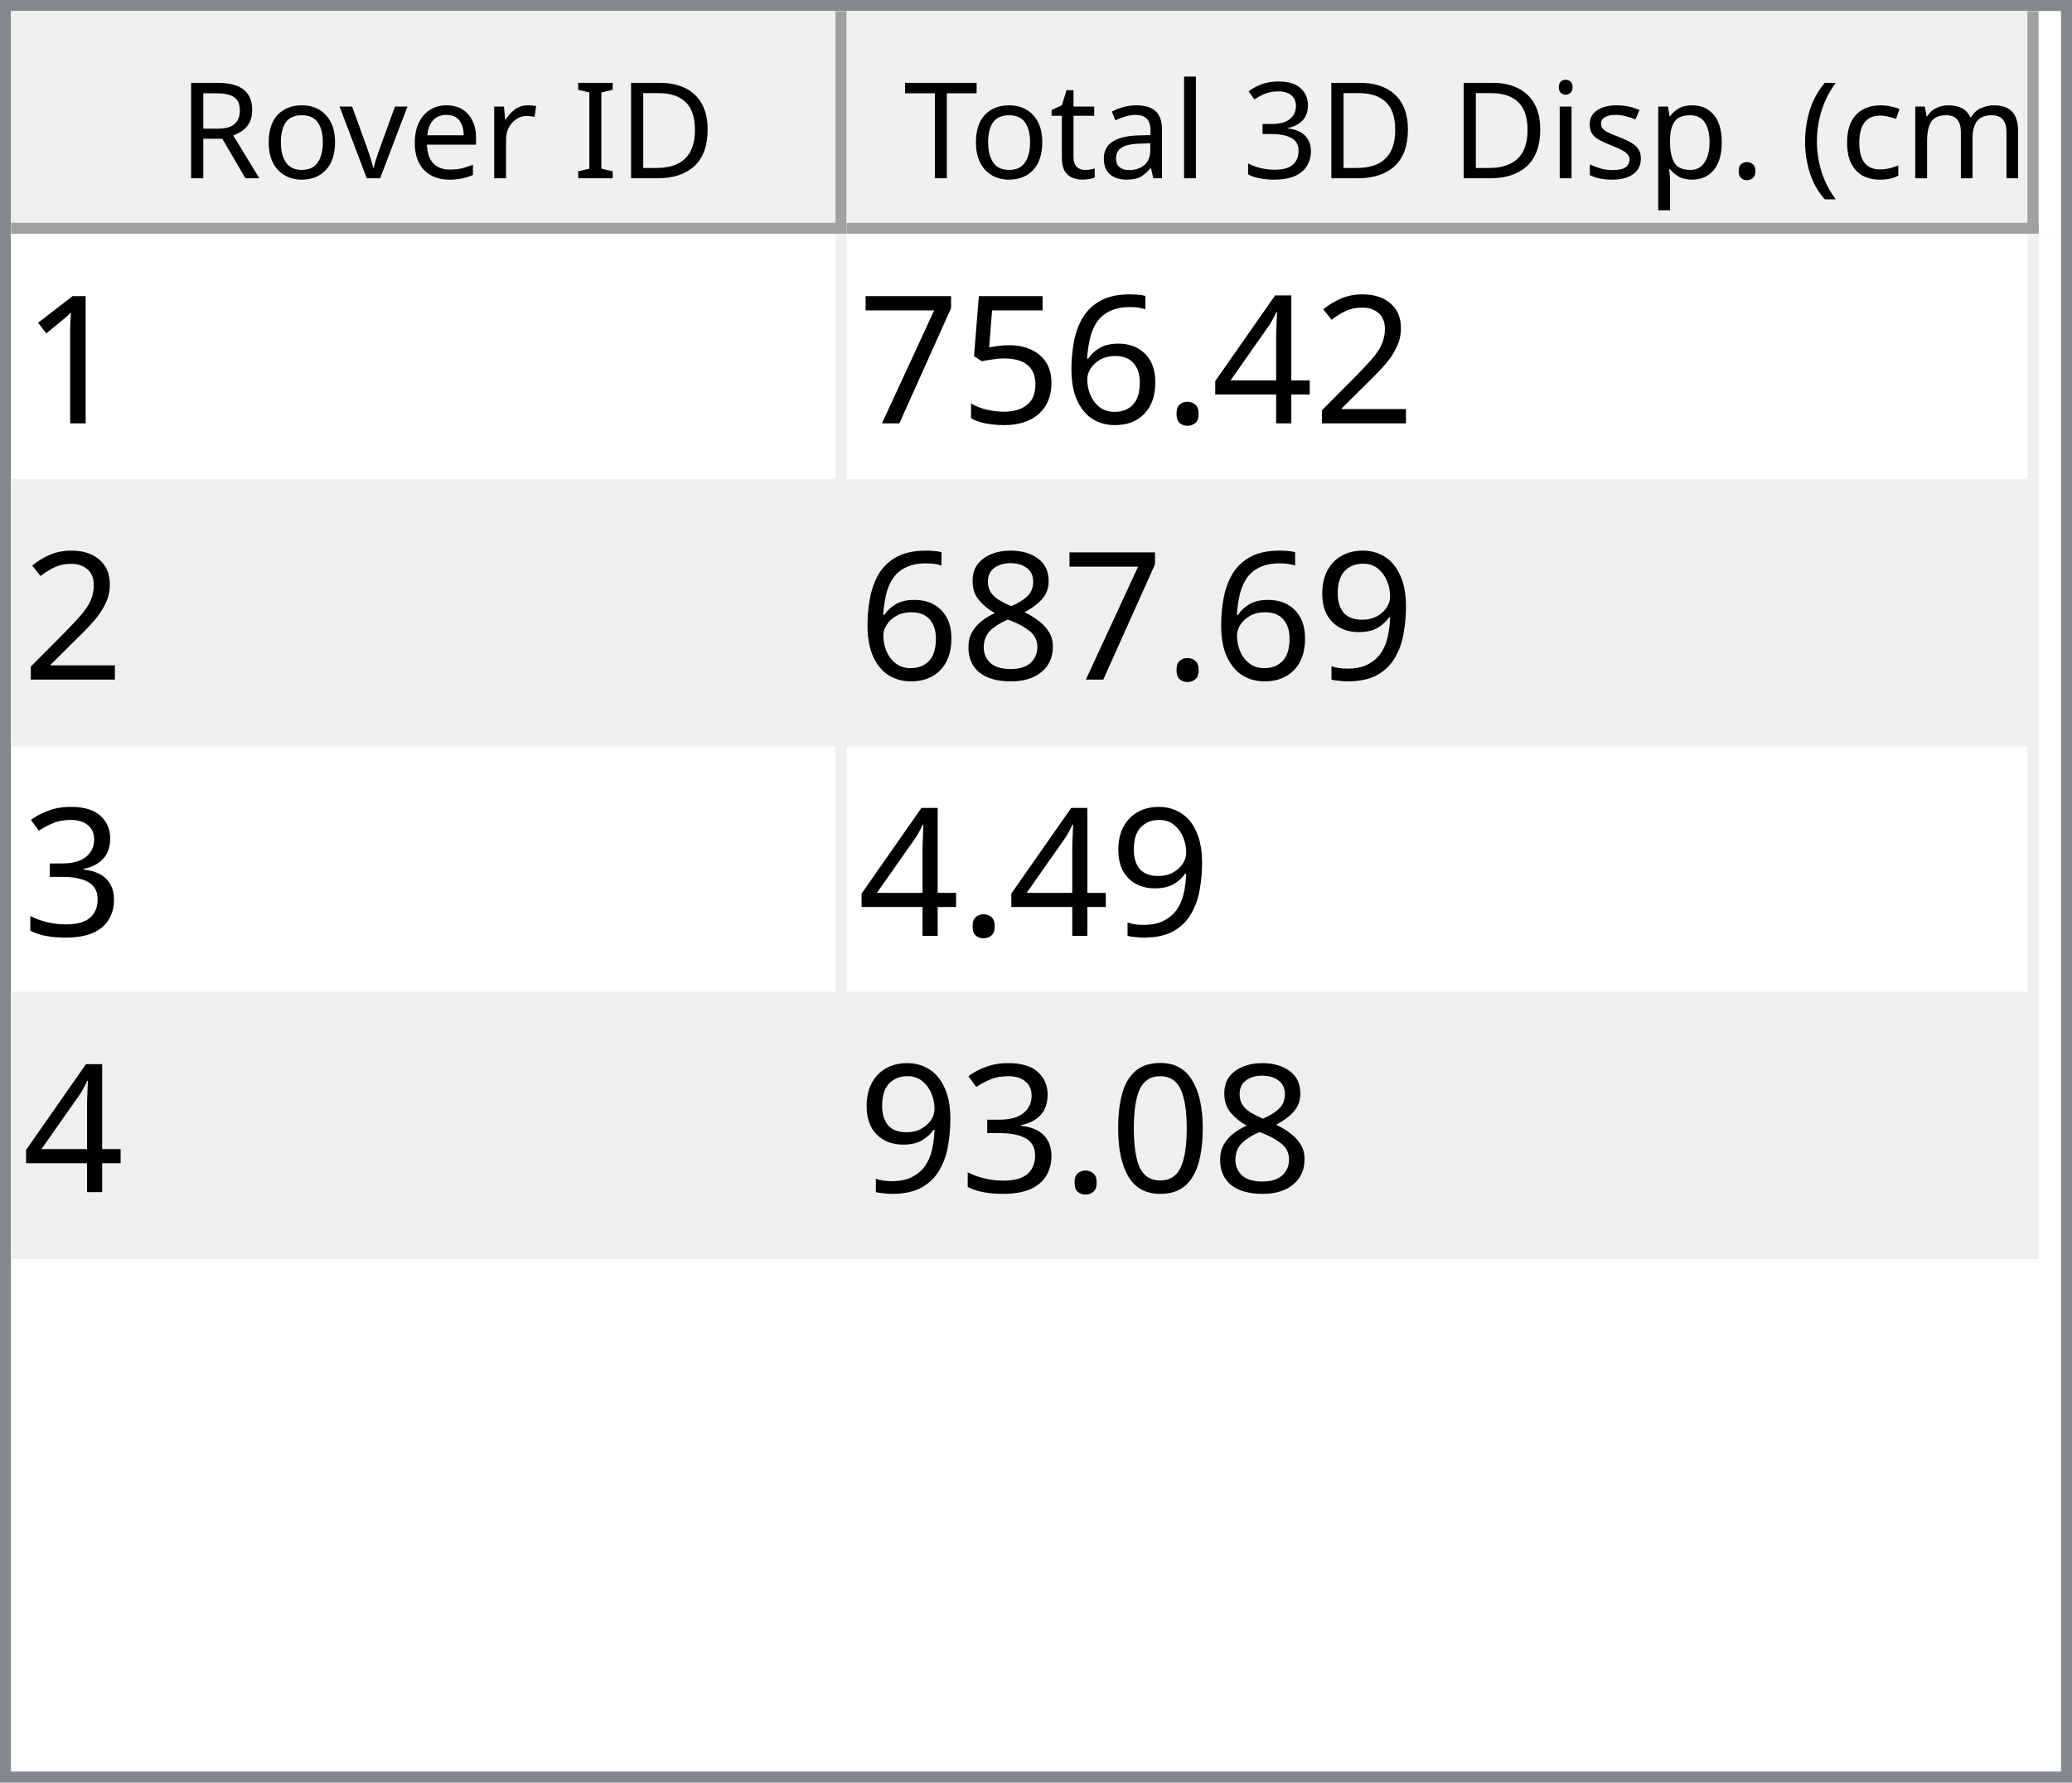
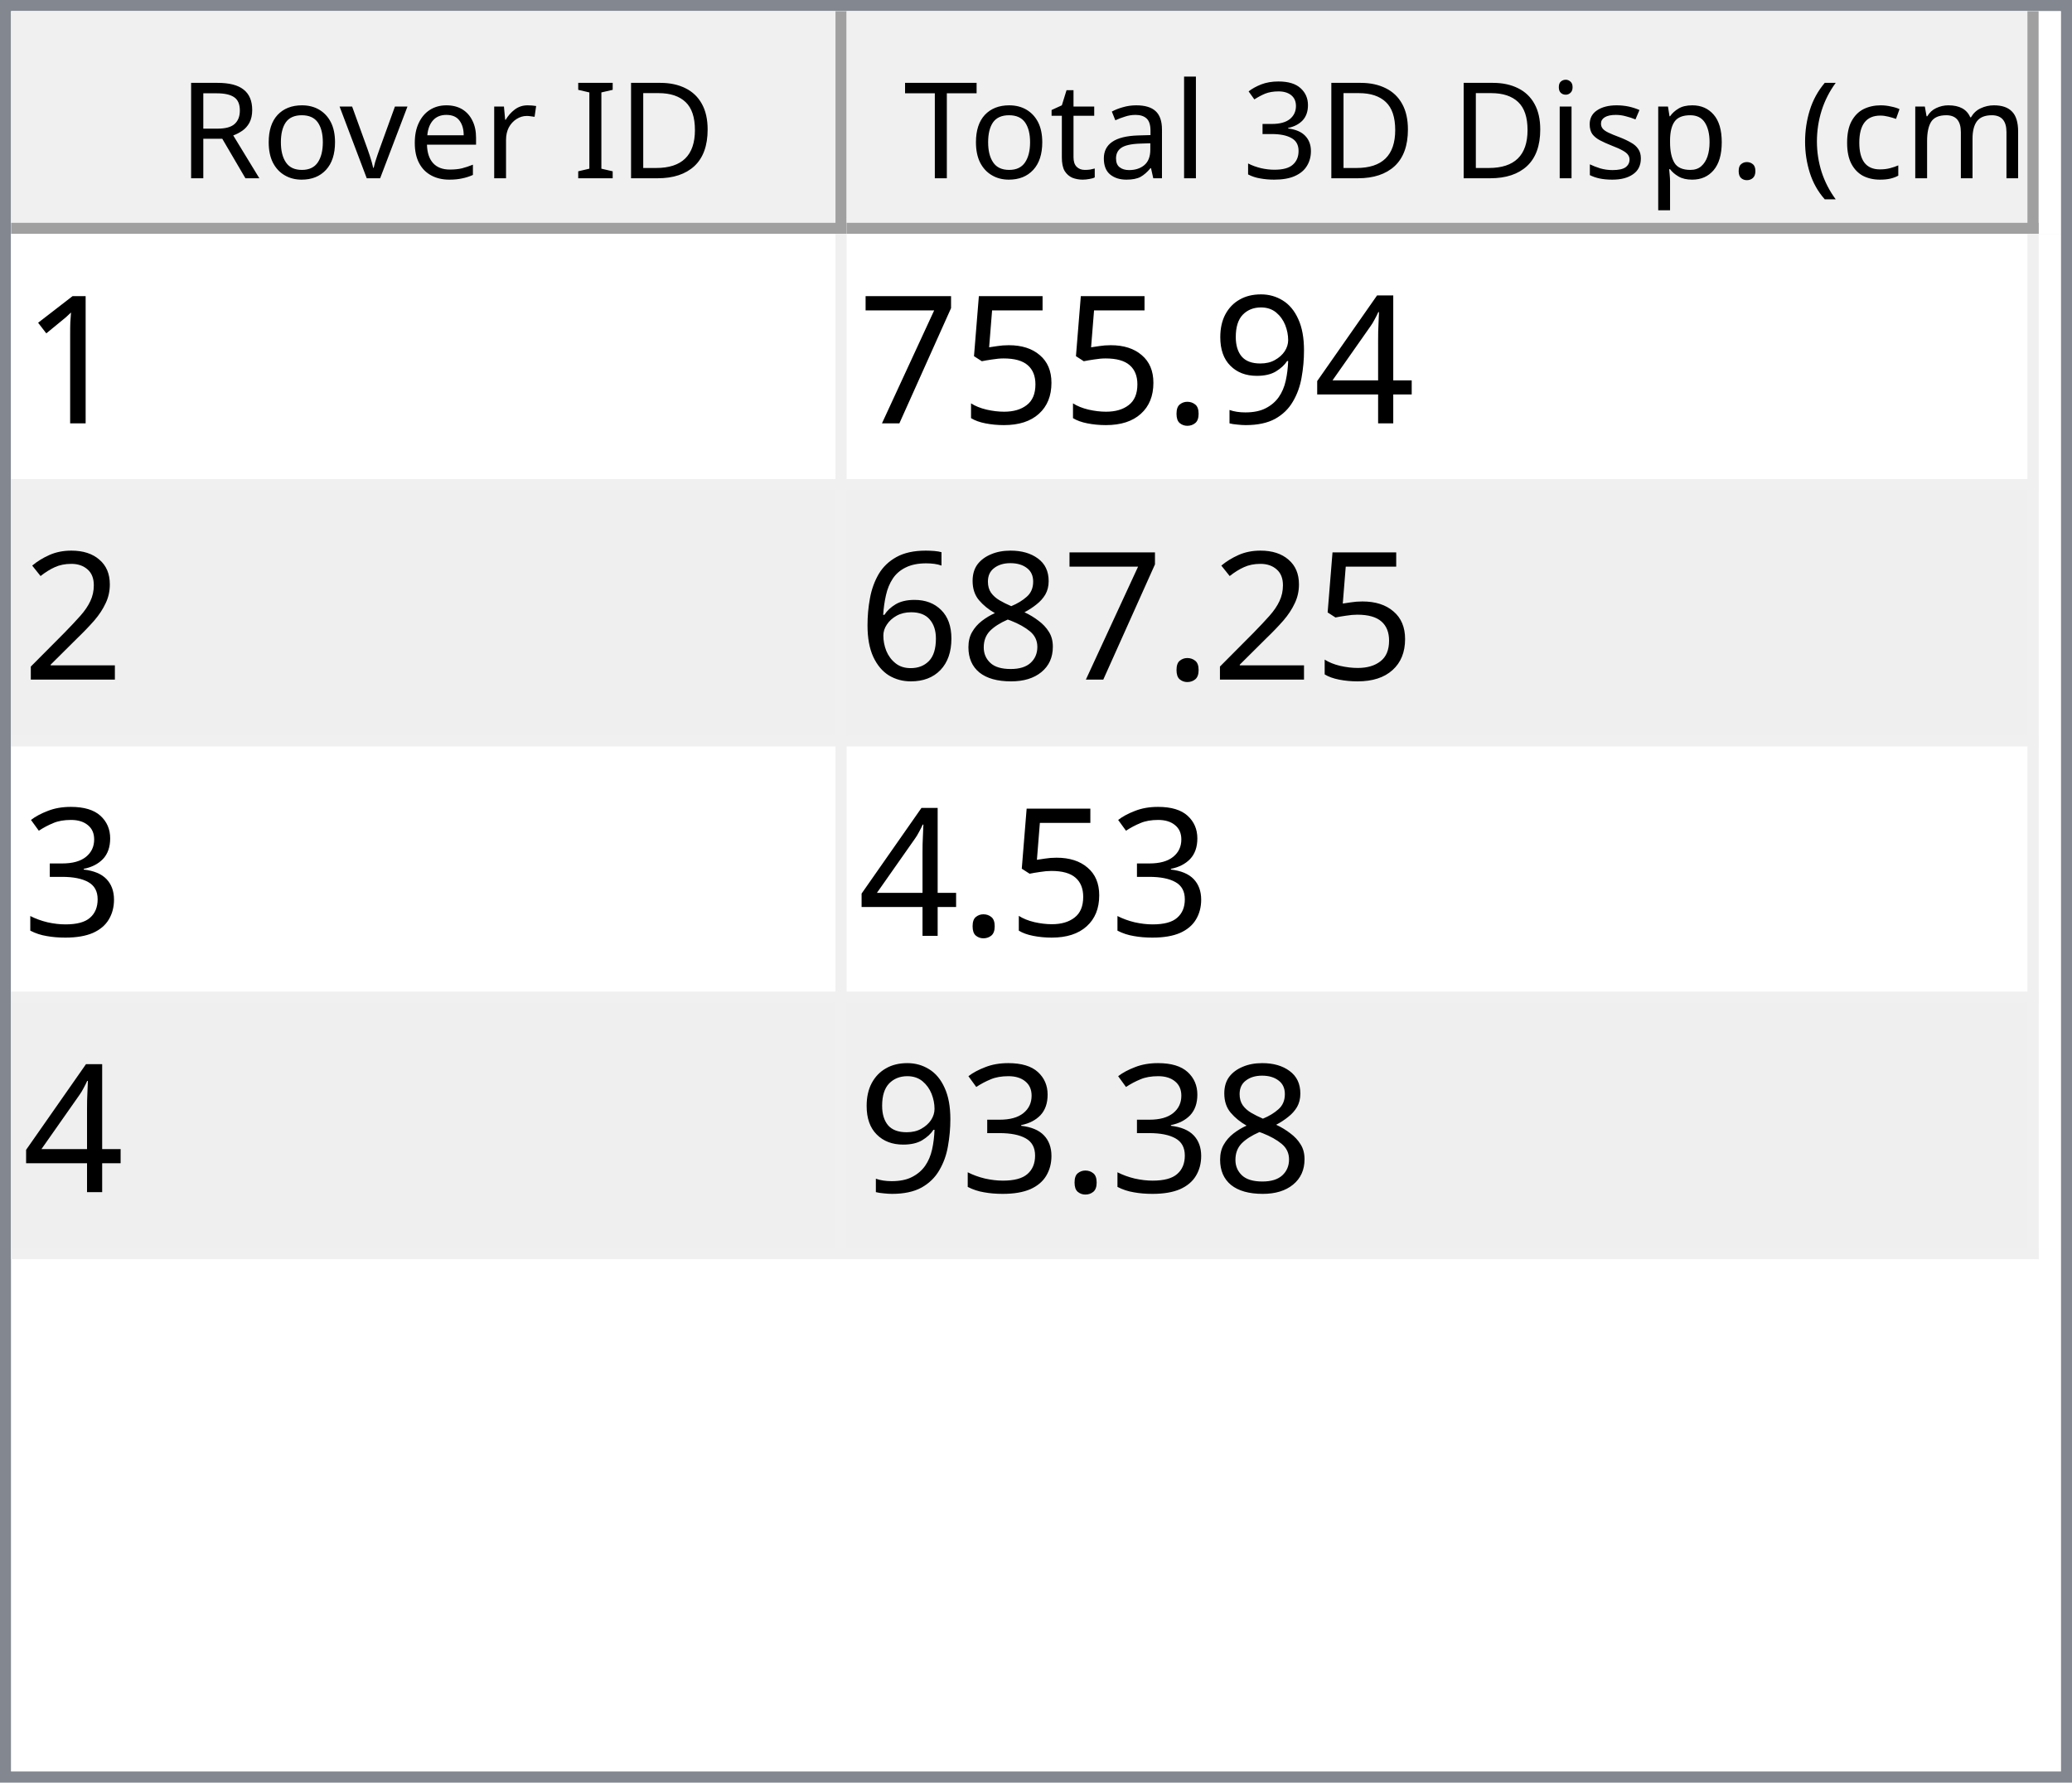
<svg xmlns="http://www.w3.org/2000/svg" style="fill-opacity:1; color-rendering:auto; color-interpolation:auto; text-rendering:auto; stroke:black; stroke-linecap:square; stroke-miterlimit:10; shape-rendering:auto; stroke-opacity:1; fill:black; stroke-dasharray:none; font-weight:normal; stroke-width:1; font-family:'Dialog'; font-style:normal; stroke-linejoin:miter; font-size:12px; stroke-dashoffset:0; image-rendering:auto;" width="186" height="160">
  <defs id="genericDefs" />
  <g>
    <defs id="defs1">
      <clipPath clipPathUnits="userSpaceOnUse" id="clipPath1">
        <path d="M0 0 L186 0 L186 160 L0 160 L0 0 Z" />
      </clipPath>
      <clipPath clipPathUnits="userSpaceOnUse" id="clipPath2">
        <path d="M0 0 L0 160 L186 160 L186 0 Z" />
      </clipPath>
      <clipPath clipPathUnits="userSpaceOnUse" id="clipPath3">
        <path d="M0 0 L0 20 L184 20 L184 0 Z" />
      </clipPath>
      <clipPath clipPathUnits="userSpaceOnUse" id="clipPath4">
        <path d="M0 0 L0 20 L75 20 L75 0 Z" />
      </clipPath>
      <clipPath clipPathUnits="userSpaceOnUse" id="clipPath5">
        <path d="M1 1 L1 19 L74 19 L74 1 Z" />
      </clipPath>
      <clipPath clipPathUnits="userSpaceOnUse" id="clipPath6">
        <path d="M0 0 L0 18 L73 18 L73 0 Z" />
      </clipPath>
      <clipPath clipPathUnits="userSpaceOnUse" id="clipPath7">
        <path d="M-0.5 -0.5 L-0.5 19.5 L74.5 19.5 L74.5 -0.5 Z" />
      </clipPath>
      <clipPath clipPathUnits="userSpaceOnUse" id="clipPath8">
        <path d="M0 0 L0 20 L107 20 L107 0 Z" />
      </clipPath>
      <clipPath clipPathUnits="userSpaceOnUse" id="clipPath9">
        <path d="M1 1 L1 19 L106 19 L106 1 Z" />
      </clipPath>
      <clipPath clipPathUnits="userSpaceOnUse" id="clipPath10">
        <path d="M0 0 L0 18 L105 18 L105 0 Z" />
      </clipPath>
      <clipPath clipPathUnits="userSpaceOnUse" id="clipPath11">
        <path d="M-0.5 -0.5 L-0.5 19.5 L106.5 19.5 L106.5 -0.5 Z" />
      </clipPath>
      <clipPath clipPathUnits="userSpaceOnUse" id="clipPath12">
        <path d="M0 0 L0 138 L184 138 L184 0 Z" />
      </clipPath>
      <clipPath clipPathUnits="userSpaceOnUse" id="clipPath13">
        <path d="M0 0 L0 92 L182 92 L182 0 Z" />
      </clipPath>
      <clipPath clipPathUnits="userSpaceOnUse" id="clipPath14">
        <path d="M-0.5 -0.5 L-0.5 91.5 L181.5 91.5 L181.5 -0.5 Z" />
      </clipPath>
      <clipPath clipPathUnits="userSpaceOnUse" id="clipPath15">
        <path d="M0 0 L0 22 L74 22 L74 0 Z" />
      </clipPath>
      <clipPath clipPathUnits="userSpaceOnUse" id="clipPath16">
        <path d="M0 0 L0 22 L106 22 L106 0 Z" />
      </clipPath>
      <font horiz-adv-x="64.551" id="font1">
        <font-face ascent="107.91" descent="25.098" units-per-em="100" style="font-style:normal; font-family:Segoe UI; font-weight:normal;" />
        <missing-glyph horiz-adv-x="64.551" d="M8.109 0 L8.109 68.266 L56.453 68.266 L56.453 0 L8.109 0 ZM15.328 7.234 L49.219 7.234 L49.219 61.031 L15.328 61.031 L15.328 7.234 Z" />
        <glyph unicode="D" horiz-adv-x="70.117" d="M9.188 0 L9.188 70.016 L28.516 70.016 Q65.531 70.016 65.531 35.891 Q65.531 19.672 55.25 9.836 Q44.969 0 27.734 0 L9.188 0 ZM17.391 62.594 L17.391 7.422 L27.828 7.422 Q41.609 7.422 49.273 14.797 Q56.938 22.172 56.938 35.688 Q56.938 62.594 28.328 62.594 L17.391 62.594 Z" />
        <glyph unicode="I" horiz-adv-x="26.611" d="M17.391 0 L9.188 0 L9.188 70.016 L17.391 70.016 L17.391 0 Z" />
        <glyph unicode=" " horiz-adv-x="27.393" d="" />
        <glyph unicode="r" horiz-adv-x="34.766" d="M34.188 41.891 Q32.078 43.5 28.125 43.5 Q23 43.5 19.555 38.672 Q16.109 33.844 16.109 25.484 L16.109 0 L8.109 0 L8.109 50 L16.109 50 L16.109 39.703 L16.312 39.703 Q18.016 44.969 21.531 47.922 Q25.047 50.875 29.391 50.875 Q32.516 50.875 34.188 50.203 L34.188 41.891 Z" />
        <glyph unicode="e" horiz-adv-x="52.295" d="M48.297 23 L12.984 23 Q13.188 14.656 17.484 10.109 Q21.781 5.562 29.297 5.562 Q37.75 5.562 44.828 11.141 L44.828 3.609 Q38.234 -1.172 27.391 -1.172 Q16.797 -1.172 10.742 5.641 Q4.688 12.453 4.688 24.812 Q4.688 36.469 11.305 43.82 Q17.922 51.172 27.734 51.172 Q37.547 51.172 42.922 44.828 Q48.297 38.484 48.297 27.203 L48.297 23 ZM40.094 29.781 Q40.047 36.719 36.75 40.578 Q33.453 44.438 27.594 44.438 Q21.922 44.438 17.969 40.383 Q14.016 36.328 13.094 29.781 L40.094 29.781 Z" />
        <glyph unicode="v" horiz-adv-x="47.9" d="M47.406 50 L27.484 0 L19.625 0 L0.688 50 L9.469 50 L22.172 13.672 Q23.578 9.672 23.922 6.688 L24.125 6.688 Q24.609 10.453 25.688 13.484 L38.969 50 L47.406 50 Z" />
        <glyph unicode="o" horiz-adv-x="58.594" d="M29 -1.172 Q17.922 -1.172 11.305 5.836 Q4.688 12.844 4.688 24.422 Q4.688 37.016 11.57 44.094 Q18.453 51.172 30.172 51.172 Q41.359 51.172 47.633 44.289 Q53.906 37.406 53.906 25.203 Q53.906 13.234 47.141 6.031 Q40.375 -1.172 29 -1.172 ZM29.594 44.438 Q21.875 44.438 17.383 39.188 Q12.891 33.938 12.891 24.703 Q12.891 15.828 17.43 10.695 Q21.969 5.562 29.594 5.562 Q37.359 5.562 41.531 10.594 Q45.703 15.625 45.703 24.906 Q45.703 34.281 41.531 39.359 Q37.359 44.438 29.594 44.438 Z" />
        <glyph unicode="R" horiz-adv-x="59.814" d="M59.375 0 L49.609 0 L37.891 19.625 Q36.281 22.359 34.766 24.289 Q33.25 26.219 31.664 27.438 Q30.078 28.656 28.25 29.219 Q26.422 29.781 24.125 29.781 L17.391 29.781 L17.391 0 L9.188 0 L9.188 70.016 L30.078 70.016 Q34.672 70.016 38.555 68.867 Q42.438 67.719 45.289 65.375 Q48.141 63.031 49.758 59.547 Q51.375 56.062 51.375 51.375 Q51.375 47.703 50.273 44.656 Q49.172 41.609 47.148 39.211 Q45.125 36.812 42.266 35.133 Q39.406 33.453 35.844 32.516 L35.844 32.328 Q37.594 31.547 38.891 30.547 Q40.188 29.547 41.359 28.18 Q42.531 26.812 43.68 25.078 Q44.828 23.344 46.234 21.047 L59.375 0 ZM17.391 62.594 L17.391 37.203 L28.516 37.203 Q31.594 37.203 34.203 38.133 Q36.812 39.062 38.719 40.797 Q40.625 42.531 41.703 45.047 Q42.781 47.562 42.781 50.688 Q42.781 56.297 39.141 59.445 Q35.5 62.594 28.609 62.594 L17.391 62.594 Z" />
        <glyph unicode=")" horiz-adv-x="30.176" d="M8.297 -15.922 L1.172 -15.922 Q16.406 2.344 16.406 26.812 Q16.406 51.469 1.078 70.016 L8.297 70.016 Q23.531 52.156 23.531 26.703 Q23.531 1.375 8.297 -15.922 Z" />
        <glyph unicode="m" horiz-adv-x="86.133" d="M79.109 0 L71.094 0 L71.094 28.719 Q71.094 37.016 68.531 40.727 Q65.969 44.438 59.906 44.438 Q54.781 44.438 51.195 39.75 Q47.609 35.062 47.609 28.516 L47.609 0 L39.594 0 L39.594 29.688 Q39.594 44.438 28.219 44.438 Q22.953 44.438 19.531 40.016 Q16.109 35.594 16.109 28.516 L16.109 0 L8.109 0 L8.109 50 L16.109 50 L16.109 42.094 L16.312 42.094 Q21.625 51.172 31.844 51.172 Q36.969 51.172 40.773 48.312 Q44.578 45.453 46 40.828 Q51.562 51.172 62.594 51.172 Q79.109 51.172 79.109 30.812 L79.109 0 Z" />
        <glyph unicode="c" horiz-adv-x="46.191" d="M42.188 2.297 Q36.422 -1.172 28.516 -1.172 Q17.828 -1.172 11.258 5.789 Q4.688 12.75 4.688 23.828 Q4.688 36.188 11.766 43.68 Q18.844 51.172 30.672 51.172 Q37.25 51.172 42.281 48.734 L42.281 40.531 Q36.719 44.438 30.375 44.438 Q22.703 44.438 17.797 38.945 Q12.891 33.453 12.891 24.516 Q12.891 15.719 17.508 10.641 Q22.125 5.562 29.891 5.562 Q36.422 5.562 42.188 9.906 L42.188 2.297 Z" />
        <glyph unicode="(" horiz-adv-x="30.176" d="M29.109 -15.922 L21.969 -15.922 Q6.844 1.375 6.844 26.703 Q6.844 52.156 21.969 70.016 L29.203 70.016 Q13.875 51.469 13.875 26.812 Q13.875 2.344 29.109 -15.922 Z" />
        <glyph unicode="." horiz-adv-x="21.68" d="M10.891 -1.078 Q8.641 -1.078 7.055 0.539 Q5.469 2.156 5.469 4.391 Q5.469 6.641 7.055 8.273 Q8.641 9.906 10.891 9.906 Q13.188 9.906 14.797 8.273 Q16.406 6.641 16.406 4.391 Q16.406 2.156 14.797 0.539 Q13.188 -1.078 10.891 -1.078 Z" />
        <glyph unicode="p" horiz-adv-x="58.789" d="M16.312 7.234 L16.109 7.234 L16.109 -23 L8.109 -23 L8.109 50 L16.109 50 L16.109 41.219 L16.312 41.219 Q22.219 51.172 33.594 51.172 Q43.266 51.172 48.688 44.461 Q54.109 37.75 54.109 26.469 Q54.109 13.922 48 6.375 Q41.891 -1.172 31.297 -1.172 Q21.578 -1.172 16.312 7.234 ZM16.109 27.391 L16.109 20.406 Q16.109 14.203 20.141 9.883 Q24.172 5.562 30.375 5.562 Q37.641 5.562 41.773 11.133 Q45.906 16.703 45.906 26.609 Q45.906 34.969 42.047 39.703 Q38.188 44.438 31.594 44.438 Q24.609 44.438 20.359 39.578 Q16.109 34.719 16.109 27.391 Z" />
        <glyph unicode="s" horiz-adv-x="42.432" d="M5.078 1.812 L5.078 10.406 Q11.625 5.562 19.484 5.562 Q30.031 5.562 30.031 12.594 Q30.031 14.594 29.125 15.992 Q28.219 17.391 26.68 18.461 Q25.141 19.531 23.07 20.383 Q21 21.234 18.609 22.172 Q15.281 23.484 12.766 24.828 Q10.25 26.172 8.57 27.859 Q6.891 29.547 6.031 31.695 Q5.172 33.844 5.172 36.719 Q5.172 40.234 6.789 42.945 Q8.406 45.656 11.086 47.484 Q13.766 49.312 17.211 50.242 Q20.656 51.172 24.312 51.172 Q30.812 51.172 35.938 48.922 L35.938 40.828 Q30.422 44.438 23.25 44.438 Q21 44.438 19.195 43.922 Q17.391 43.406 16.094 42.477 Q14.797 41.547 14.086 40.258 Q13.375 38.969 13.375 37.406 Q13.375 35.453 14.086 34.133 Q14.797 32.812 16.164 31.789 Q17.531 30.766 19.484 29.938 Q21.438 29.109 23.922 28.125 Q27.25 26.859 29.883 25.516 Q32.516 24.172 34.375 22.484 Q36.234 20.797 37.234 18.602 Q38.234 16.406 38.234 13.375 Q38.234 9.672 36.602 6.938 Q34.969 4.203 32.234 2.398 Q29.5 0.594 25.93 -0.289 Q22.359 -1.172 18.453 -1.172 Q10.75 -1.172 5.078 1.812 Z" />
        <glyph unicode="i" horiz-adv-x="24.219" d="M12.203 62.703 Q10.062 62.703 8.547 64.164 Q7.031 65.625 7.031 67.875 Q7.031 70.125 8.547 71.609 Q10.062 73.094 12.203 73.094 Q14.406 73.094 15.945 71.609 Q17.484 70.125 17.484 67.875 Q17.484 65.719 15.945 64.211 Q14.406 62.703 12.203 62.703 ZM16.109 0 L8.109 0 L8.109 50 L16.109 50 L16.109 0 Z" />
        <glyph unicode="3" horiz-adv-x="53.906" d="M46.531 19.828 Q46.531 15.094 44.75 11.211 Q42.969 7.328 39.719 4.57 Q36.469 1.812 31.93 0.297 Q27.391 -1.219 21.922 -1.219 Q11.922 -1.219 6 2.594 L6 11.188 Q13.094 5.609 22.219 5.609 Q25.875 5.609 28.828 6.539 Q31.781 7.469 33.906 9.227 Q36.031 10.984 37.18 13.477 Q38.328 15.969 38.328 19.094 Q38.328 32.812 18.797 32.812 L12.984 32.812 L12.984 39.594 L18.5 39.594 Q35.797 39.594 35.797 52.484 Q35.797 64.406 22.609 64.406 Q15.188 64.406 8.688 59.422 L8.688 67.188 Q15.375 71.188 24.609 71.188 Q29 71.188 32.57 69.969 Q36.141 68.75 38.68 66.555 Q41.219 64.359 42.609 61.281 Q44 58.203 44 54.5 Q44 40.672 30.031 36.719 L30.031 36.531 Q33.594 36.141 36.625 34.797 Q39.656 33.453 41.852 31.305 Q44.047 29.156 45.289 26.25 Q46.531 23.344 46.531 19.828 Z" />
        <glyph unicode="l" horiz-adv-x="24.219" d="M16.109 0 L8.109 0 L8.109 74.031 L16.109 74.031 L16.109 0 Z" />
        <glyph unicode="a" horiz-adv-x="50.879" d="M43.891 0 L35.891 0 L35.891 7.812 L35.688 7.812 Q30.469 -1.172 20.312 -1.172 Q12.844 -1.172 8.617 2.781 Q4.391 6.734 4.391 13.281 Q4.391 27.297 20.906 29.594 L35.891 31.688 Q35.891 44.438 25.594 44.438 Q16.547 44.438 9.281 38.281 L9.281 46.484 Q16.656 51.172 26.266 51.172 Q43.891 51.172 43.891 32.516 L43.891 0 ZM35.891 25.297 L23.828 23.641 Q18.266 22.859 15.43 20.875 Q12.594 18.891 12.594 13.875 Q12.594 10.203 15.211 7.883 Q17.828 5.562 22.172 5.562 Q28.125 5.562 32.008 9.742 Q35.891 13.922 35.891 20.312 L35.891 25.297 Z" />
        <glyph unicode="t" horiz-adv-x="33.887" d="M31.297 0.484 Q28.469 -1.078 23.828 -1.078 Q10.688 -1.078 10.688 13.578 L10.688 43.172 L2.094 43.172 L2.094 50 L10.688 50 L10.688 62.203 L18.703 64.797 L18.703 50 L31.297 50 L31.297 43.172 L18.703 43.172 L18.703 14.984 Q18.703 9.969 20.414 7.82 Q22.125 5.672 26.078 5.672 Q29.109 5.672 31.297 7.328 L31.297 0.484 Z" />
        <glyph unicode="T" horiz-adv-x="52.393" d="M50.594 62.594 L30.375 62.594 L30.375 0 L22.172 0 L22.172 62.594 L2 62.594 L2 70.016 L50.594 70.016 L50.594 62.594 Z" />
      </font>
      <font horiz-adv-x="75.0" id="font2">
        <font-face ascent="100.537" descent="21.973" units-per-em="100" style="font-style:normal; font-family:sans-serif; font-weight:normal;" />
        <missing-glyph horiz-adv-x="75.0" d="M12.5 0 L12.5 62.5 L62.5 62.5 L62.5 0 L12.5 0 ZM14.062 1.562 L60.938 1.562 L60.938 60.938 L14.062 60.938 L14.062 1.562 Z" />
        <glyph unicode="1" horiz-adv-x="55.615" d="M37.25 0 L28.469 0 L28.469 56 Q25.297 52.984 20.141 49.953 Q14.984 46.922 10.891 45.406 L10.891 53.906 Q18.266 57.375 23.781 62.305 Q29.297 67.234 31.594 71.875 L37.25 71.875 L37.25 0 Z" />
-         <glyph unicode="2" horiz-adv-x="55.615" d="M50.344 8.453 L50.344 0 L3.031 0 Q2.938 3.172 4.047 6.109 Q5.859 10.938 9.836 15.625 Q13.812 20.312 21.344 26.469 Q33.016 36.031 37.117 41.625 Q41.219 47.219 41.219 52.203 Q41.219 57.422 37.477 61.008 Q33.734 64.594 27.734 64.594 Q21.391 64.594 17.578 60.789 Q13.766 56.984 13.719 50.25 L4.688 51.172 Q5.609 61.281 11.664 66.578 Q17.719 71.875 27.938 71.875 Q38.234 71.875 44.242 66.164 Q50.25 60.453 50.25 52 Q50.25 47.703 48.492 43.555 Q46.734 39.406 42.656 34.812 Q38.578 30.219 29.109 22.219 Q21.188 15.578 18.945 13.211 Q16.703 10.844 15.234 8.453 L50.344 8.453 Z" />
        <glyph unicode="4" horiz-adv-x="55.615" d="M32.328 0 L32.328 17.141 L1.266 17.141 L1.266 25.203 L33.938 71.578 L41.109 71.578 L41.109 25.203 L50.781 25.203 L50.781 17.141 L41.109 17.141 L41.109 0 L32.328 0 ZM32.328 25.203 L32.328 57.469 L9.906 25.203 L32.328 25.203 Z" />
+         <glyph unicode="9" horiz-adv-x="55.615" d="M5.469 16.547 L13.922 17.328 Q14.984 11.375 18.016 8.688 Q21.047 6 25.781 6 Q29.828 6 32.883 7.859 Q35.938 9.719 37.891 12.82 Q39.844 15.922 41.164 21.195 Q42.484 26.469 42.484 31.938 Q42.484 32.516 42.438 33.688 Q39.797 29.5 35.234 26.883 Q30.672 24.266 25.344 24.266 Q16.453 24.266 10.305 30.711 Q4.156 37.156 4.156 47.703 Q4.156 58.594 10.578 65.234 Q17 71.875 26.656 71.875 Q33.641 71.875 39.43 68.117 Q45.219 64.359 48.219 57.398 Q51.219 50.438 51.219 37.25 Q51.219 23.531 48.242 15.406 Q45.266 7.281 39.383 3.031 Q33.5 -1.219 25.594 -1.219 Q17.188 -1.219 11.867 3.445 Q6.547 8.109 5.469 16.547 ZM41.453 48.141 Q41.453 55.719 37.43 60.156 Q33.406 64.594 27.734 64.594 Q21.875 64.594 17.531 59.812 Q13.188 55.031 13.188 47.406 Q13.188 40.578 17.312 36.305 Q21.438 32.031 27.484 32.031 Q33.594 32.031 37.523 36.305 Q41.453 40.578 41.453 48.141 Z" />
        <glyph unicode="." horiz-adv-x="27.783" d="M9.078 0 L9.078 10.016 L19.094 10.016 L19.094 0 L9.078 0 Z" />
-         <glyph unicode="6" horiz-adv-x="55.615" d="M49.75 54.047 L41.016 53.375 Q39.844 58.547 37.703 60.891 Q34.125 64.656 28.906 64.656 Q24.703 64.656 21.531 62.312 Q17.391 59.281 14.992 53.469 Q12.594 47.656 12.5 36.922 Q15.672 41.75 20.266 44.094 Q24.859 46.438 29.891 46.438 Q38.672 46.438 44.852 39.969 Q51.031 33.5 51.031 23.25 Q51.031 16.5 48.125 10.719 Q45.219 4.938 40.141 1.859 Q35.062 -1.219 28.609 -1.219 Q17.625 -1.219 10.695 6.859 Q3.766 14.938 3.766 33.5 Q3.766 54.25 11.422 63.672 Q18.109 71.875 29.438 71.875 Q37.891 71.875 43.289 67.141 Q48.688 62.406 49.75 54.047 ZM13.875 23.188 Q13.875 18.656 15.797 14.508 Q17.719 10.359 21.188 8.18 Q24.656 6 28.469 6 Q34.031 6 38.039 10.492 Q42.047 14.984 42.047 22.703 Q42.047 30.125 38.086 34.398 Q34.125 38.672 28.125 38.672 Q22.172 38.672 18.023 34.398 Q13.875 30.125 13.875 23.188 Z" />
        <glyph unicode="5" horiz-adv-x="55.615" d="M4.156 18.75 L13.375 19.531 Q14.406 12.797 18.141 9.398 Q21.875 6 27.156 6 Q33.5 6 37.891 10.789 Q42.281 15.578 42.281 23.484 Q42.281 31 38.062 35.352 Q33.844 39.703 27 39.703 Q22.75 39.703 19.336 37.773 Q15.922 35.844 13.969 32.766 L5.719 33.844 L12.641 70.609 L48.25 70.609 L48.25 62.203 L19.672 62.203 L15.828 42.969 Q22.266 47.469 29.344 47.469 Q38.719 47.469 45.164 40.969 Q51.609 34.469 51.609 24.266 Q51.609 14.547 45.953 7.469 Q39.062 -1.219 27.156 -1.219 Q17.391 -1.219 11.211 4.25 Q5.031 9.719 4.156 18.75 Z" />
        <glyph unicode="7" horiz-adv-x="55.615" d="M4.734 62.203 L4.734 70.656 L51.078 70.656 L51.078 63.812 Q44.234 56.547 37.523 44.484 Q30.812 32.422 27.156 19.672 Q24.516 10.688 23.781 0 L14.75 0 Q14.891 8.453 18.062 20.414 Q21.234 32.375 27.172 43.484 Q33.109 54.594 39.797 62.203 L4.734 62.203 Z" />
-         <glyph unicode="9" horiz-adv-x="55.615" d="M5.469 16.547 L13.922 17.328 Q14.984 11.375 18.016 8.688 Q21.047 6 25.781 6 Q29.828 6 32.883 7.859 Q35.938 9.719 37.891 12.82 Q39.844 15.922 41.164 21.195 Q42.484 26.469 42.484 31.938 Q42.484 32.516 42.438 33.688 Q39.797 29.5 35.234 26.883 Q30.672 24.266 25.344 24.266 Q16.453 24.266 10.305 30.711 Q4.156 37.156 4.156 47.703 Q4.156 58.594 10.578 65.234 Q17 71.875 26.656 71.875 Q33.641 71.875 39.43 68.117 Q45.219 64.359 48.219 57.398 Q51.219 50.438 51.219 37.25 Q51.219 23.531 48.242 15.406 Q45.266 7.281 39.383 3.031 Q33.5 -1.219 25.594 -1.219 Q17.188 -1.219 11.867 3.445 Q6.547 8.109 5.469 16.547 ZM41.453 48.141 Q41.453 55.719 37.43 60.156 Q33.406 64.594 27.734 64.594 Q21.875 64.594 17.531 59.812 Q13.188 55.031 13.188 47.406 Q13.188 40.578 17.312 36.305 Q21.438 32.031 27.484 32.031 Q33.594 32.031 37.523 36.305 Q41.453 40.578 41.453 48.141 Z" />
+         <glyph unicode="2" horiz-adv-x="55.615" d="M50.344 8.453 L50.344 0 L3.031 0 Q2.938 3.172 4.047 6.109 Q5.859 10.938 9.836 15.625 Q13.812 20.312 21.344 26.469 Q33.016 36.031 37.117 41.625 Q41.219 47.219 41.219 52.203 Q41.219 57.422 37.477 61.008 Q33.734 64.594 27.734 64.594 Q21.391 64.594 17.578 60.789 Q13.766 56.984 13.719 50.25 L4.688 51.172 Q5.609 61.281 11.664 66.578 Q17.719 71.875 27.938 71.875 Q38.234 71.875 44.242 66.164 Q50.25 60.453 50.25 52 Q50.25 47.703 48.492 43.555 Q46.734 39.406 42.656 34.812 Q38.578 30.219 29.109 22.219 Q21.188 15.578 18.945 13.211 Q16.703 10.844 15.234 8.453 L50.344 8.453 Z" />
        <glyph unicode="8" horiz-adv-x="55.615" d="M17.672 38.812 Q12.203 40.828 9.57 44.539 Q6.938 48.25 6.938 53.422 Q6.938 61.234 12.555 66.555 Q18.172 71.875 27.484 71.875 Q36.859 71.875 42.578 66.43 Q48.297 60.984 48.297 53.172 Q48.297 48.188 45.68 44.508 Q43.062 40.828 37.75 38.812 Q44.344 36.672 47.781 31.883 Q51.219 27.094 51.219 20.453 Q51.219 11.281 44.727 5.031 Q38.234 -1.219 27.641 -1.219 Q17.047 -1.219 10.547 5.055 Q4.047 11.328 4.047 20.703 Q4.047 27.688 7.594 32.398 Q11.141 37.109 17.672 38.812 ZM15.922 53.719 Q15.922 48.641 19.195 45.414 Q22.469 42.188 27.688 42.188 Q32.766 42.188 36.016 45.383 Q39.266 48.578 39.266 53.219 Q39.266 58.062 35.914 61.359 Q32.562 64.656 27.594 64.656 Q22.562 64.656 19.242 61.43 Q15.922 58.203 15.922 53.719 ZM13.094 20.656 Q13.094 16.891 14.875 13.375 Q16.656 9.859 20.172 7.93 Q23.688 6 27.734 6 Q34.031 6 38.133 10.055 Q42.234 14.109 42.234 20.359 Q42.234 26.703 38.016 30.859 Q33.797 35.016 27.438 35.016 Q21.234 35.016 17.164 30.914 Q13.094 26.812 13.094 20.656 Z" />
+         <glyph unicode="6" horiz-adv-x="55.615" d="M49.75 54.047 L41.016 53.375 Q39.844 58.547 37.703 60.891 Q34.125 64.656 28.906 64.656 Q24.703 64.656 21.531 62.312 Q17.391 59.281 14.992 53.469 Q12.594 47.656 12.5 36.922 Q15.672 41.75 20.266 44.094 Q24.859 46.438 29.891 46.438 Q38.672 46.438 44.852 39.969 Q51.031 33.5 51.031 23.25 Q51.031 16.5 48.125 10.719 Q45.219 4.938 40.141 1.859 Q35.062 -1.219 28.609 -1.219 Q17.625 -1.219 10.695 6.859 Q3.766 14.938 3.766 33.5 Q3.766 54.25 11.422 63.672 Q18.109 71.875 29.438 71.875 Q37.891 71.875 43.289 67.141 Q48.688 62.406 49.75 54.047 ZM13.875 23.188 Q13.875 18.656 15.797 14.508 Q17.719 10.359 21.188 8.18 Q24.656 6 28.469 6 Q34.031 6 38.039 10.492 Q42.047 14.984 42.047 22.703 Q42.047 30.125 38.086 34.398 Q34.125 38.672 28.125 38.672 Q22.172 38.672 18.023 34.398 Q13.875 30.125 13.875 23.188 Z" />
        <glyph unicode="3" horiz-adv-x="55.615" d="M4.203 18.891 L12.984 20.062 Q14.5 12.594 18.141 9.297 Q21.781 6 27 6 Q33.203 6 37.477 10.297 Q41.75 14.594 41.75 20.953 Q41.75 27 37.797 30.93 Q33.844 34.859 27.734 34.859 Q25.25 34.859 21.531 33.891 L22.516 41.609 Q23.391 41.5 23.922 41.5 Q29.547 41.5 34.039 44.43 Q38.531 47.359 38.531 53.469 Q38.531 58.297 35.258 61.477 Q31.984 64.656 26.812 64.656 Q21.688 64.656 18.266 61.43 Q14.844 58.203 13.875 51.766 L5.078 53.328 Q6.688 62.156 12.398 67.016 Q18.109 71.875 26.609 71.875 Q32.469 71.875 37.398 69.359 Q42.328 66.844 44.945 62.5 Q47.562 58.156 47.562 53.266 Q47.562 48.641 45.07 44.828 Q42.578 41.016 37.703 38.766 Q44.047 37.312 47.562 32.695 Q51.078 28.078 51.078 21.141 Q51.078 11.766 44.242 5.25 Q37.406 -1.266 26.953 -1.266 Q17.531 -1.266 11.305 4.352 Q5.078 9.969 4.203 18.891 Z" />
-         <glyph unicode="0" horiz-adv-x="55.615" d="M4.156 35.297 Q4.156 48 6.766 55.742 Q9.375 63.484 14.523 67.68 Q19.672 71.875 27.484 71.875 Q33.25 71.875 37.594 69.555 Q41.938 67.234 44.773 62.867 Q47.609 58.5 49.219 52.227 Q50.828 45.953 50.828 35.297 Q50.828 22.703 48.242 14.969 Q45.656 7.234 40.508 3.008 Q35.359 -1.219 27.484 -1.219 Q17.141 -1.219 11.234 6.203 Q4.156 15.141 4.156 35.297 ZM13.188 35.297 Q13.188 17.672 17.312 11.836 Q21.438 6 27.484 6 Q33.547 6 37.672 11.859 Q41.797 17.719 41.797 35.297 Q41.797 52.984 37.672 58.789 Q33.547 64.594 27.391 64.594 Q21.344 64.594 17.719 59.469 Q13.188 52.938 13.188 35.297 Z" />
      </font>
    </defs>
    <g style="fill:white; stroke:white;">
      <rect x="0" y="0" width="186" style="clip-path:url(#clipPath1); stroke:none;" height="160" />
    </g>
    <g style="fill:white; text-rendering:optimizeSpeed; color-rendering:optimizeSpeed; image-rendering:optimizeSpeed; shape-rendering:crispEdges; stroke:white; color-interpolation:sRGB;">
      <rect x="0" width="186" height="160" y="0" style="stroke:none;" />
      <path style="stroke:none;" d="M0 160 L186 160 L186 0 L0 0 Z" />
    </g>
    <g style="fill:rgb(240,240,240); font-family:'Segoe UI'; stroke:rgb(240,240,240);">
      <rect x="0" y="0" width="186" style="clip-path:url(#clipPath2); stroke:none;" height="160" />
    </g>
    <g style="fill:rgb(130,135,144); font-family:'Segoe UI'; stroke:rgb(130,135,144);">
      <path d="M0 0 L186 0 L186 160 L0 160 L0 0 ZM1 1 L185 1 L185 159 L1 159 L1 1 Z" style="fill-rule:evenodd; clip-path:url(#clipPath2); stroke:none;" />
    </g>
    <g style="fill:white; font-family:'Segoe UI'; stroke:white;" transform="translate(1,1)">
      <rect x="0" y="0" width="184" style="clip-path:url(#clipPath3); stroke:none;" height="20" />
    </g>
    <g style="fill:rgb(240,240,240); font-family:'Segoe UI'; stroke:rgb(240,240,240);" transform="translate(1,1)">
      <rect x="0" y="0" width="75" style="clip-path:url(#clipPath4); stroke:none;" height="20" />
    </g>
    <g style="font-family:'Segoe UI';" transform="translate(2,2)">
      <text x="14" xml:space="preserve" y="14" style="clip-path:url(#clipPath6); stroke:none;">Rover ID</text>
    </g>
    <g style="fill:rgb(160,160,160); font-family:'Segoe UI'; stroke:rgb(160,160,160); stroke-linejoin:bevel;" transform="translate(1.5,1.5)">
      <line x1="74" x2="74" y1="0" style="fill:none; clip-path:url(#clipPath7);" y2="19" />
    </g>
    <g style="fill:rgb(160,160,160); font-family:'Segoe UI'; stroke:rgb(160,160,160); stroke-linejoin:bevel;" transform="matrix(1,0,0,1,1,1) translate(0.5,0.5)">
      <line x1="0" x2="74" y1="19" style="fill:none; clip-path:url(#clipPath7);" y2="19" />
    </g>
    <g style="fill:rgb(240,240,240); font-family:'Segoe UI'; stroke:rgb(240,240,240);" transform="translate(76,1)">
      <rect x="0" y="0" width="107" style="clip-path:url(#clipPath8); stroke:none;" height="20" />
    </g>
    <g style="font-family:'Segoe UI';" transform="translate(77,2)">
      <text x="1" xml:space="preserve" y="14" style="clip-path:url(#clipPath10); stroke:none;"> Total 3D Disp. (cm)</text>
    </g>
    <g style="fill:rgb(160,160,160); font-family:'Segoe UI'; stroke:rgb(160,160,160); stroke-linejoin:bevel;" transform="translate(76.5,1.5)">
      <line x1="106" x2="106" y1="0" style="fill:none; clip-path:url(#clipPath11);" y2="19" />
    </g>
    <g style="fill:rgb(160,160,160); font-family:'Segoe UI'; stroke:rgb(160,160,160); stroke-linejoin:bevel;" transform="matrix(1,0,0,1,76,1) translate(0.5,0.5)">
      <line x1="0" x2="106" y1="19" style="fill:none; clip-path:url(#clipPath11);" y2="19" />
    </g>
    <g style="fill:white; font-family:'Segoe UI'; stroke:white;" transform="translate(1,21)">
      <rect x="0" y="0" width="184" style="clip-path:url(#clipPath12); stroke:none;" height="138" />
    </g>
    <g style="fill:rgb(240,240,240); font-size:16px; font-family:sans-serif; stroke:rgb(240,240,240);" transform="translate(1,21)">
      <rect x="0" y="0" width="182" style="clip-path:url(#clipPath13); stroke:none;" height="92" />
      <line transform="translate(0.5,0.5)" x1="0" x2="181" y1="22" style="clip-path:url(#clipPath14); fill:none; stroke-linejoin:bevel;" y2="22" />
    </g>
    <g transform="matrix(1,0,0,1,1,21) translate(0.5,0.5)" style="fill:rgb(240,240,240); font-size:16px; font-family:sans-serif; stroke:rgb(240,240,240); stroke-linejoin:bevel;">
      <line x1="0" x2="181" y1="45" style="fill:none; clip-path:url(#clipPath14);" y2="45" />
    </g>
    <g transform="matrix(1,0,0,1,1,21) translate(0.5,0.5)" style="fill:rgb(240,240,240); font-size:16px; font-family:sans-serif; stroke:rgb(240,240,240); stroke-linejoin:bevel;">
      <line x1="0" x2="181" y1="68" style="fill:none; clip-path:url(#clipPath14);" y2="68" />
    </g>
    <g transform="matrix(1,0,0,1,1,21) translate(0.5,0.5)" style="fill:rgb(240,240,240); font-size:16px; font-family:sans-serif; stroke:rgb(240,240,240); stroke-linejoin:bevel;">
      <line x1="0" x2="181" y1="91" style="fill:none; clip-path:url(#clipPath14);" y2="91" />
    </g>
    <g transform="matrix(1,0,0,1,1,21) translate(0.5,0.5)" style="fill:rgb(240,240,240); font-size:16px; font-family:sans-serif; stroke:rgb(240,240,240); stroke-linejoin:bevel;">
      <line x1="74" x2="74" y1="0" style="fill:none; clip-path:url(#clipPath14);" y2="91" />
    </g>
    <g transform="matrix(1,0,0,1,1,21) translate(0.5,0.5)" style="fill:rgb(240,240,240); font-size:16px; font-family:sans-serif; stroke:rgb(240,240,240); stroke-linejoin:bevel;">
      <line x1="181" x2="181" y1="0" style="fill:none; clip-path:url(#clipPath14);" y2="91" />
    </g>
    <g style="fill:white; font-size:16px; font-family:sans-serif; stroke:white;" transform="matrix(1,0,0,1,1,21)">
      <rect x="0" y="0" width="74" style="clip-path:url(#clipPath15); stroke:none;" height="22" />
      <text x="1" y="17" style="fill:black; clip-path:url(#clipPath15); stroke:none;" xml:space="preserve">1</text>
    </g>
    <g style="fill:white; font-size:16px; font-family:sans-serif; stroke:white;" transform="matrix(1,0,0,1,1,21) translate(75,0)">
      <rect x="0" y="0" width="106" style="clip-path:url(#clipPath16); stroke:none;" height="22" />
-       <text x="1" y="17" style="fill:black; clip-path:url(#clipPath16); stroke:none;" xml:space="preserve">756.42</text>
+       <text x="1" y="17" style="fill:black; clip-path:url(#clipPath16); stroke:none;" xml:space="preserve">755.94</text>
    </g>
    <g style="fill:rgb(239,239,239); font-size:16px; font-family:sans-serif; stroke:rgb(239,239,239);" transform="matrix(1,0,0,1,1,21) translate(0,23)">
      <rect x="0" y="0" width="74" style="clip-path:url(#clipPath15); stroke:none;" height="22" />
      <text x="1" y="17" style="fill:black; clip-path:url(#clipPath15); stroke:none;" xml:space="preserve">2</text>
    </g>
    <g style="fill:rgb(239,239,239); font-size:16px; font-family:sans-serif; stroke:rgb(239,239,239);" transform="matrix(1,0,0,1,1,21) translate(75,23)">
      <rect x="0" y="0" width="106" style="clip-path:url(#clipPath16); stroke:none;" height="22" />
-       <text x="1" y="17" style="fill:black; clip-path:url(#clipPath16); stroke:none;" xml:space="preserve">687.69</text>
+       <text x="1" y="17" style="fill:black; clip-path:url(#clipPath16); stroke:none;" xml:space="preserve">687.25</text>
    </g>
    <g style="fill:white; font-size:16px; font-family:sans-serif; stroke:white;" transform="matrix(1,0,0,1,1,21) translate(0,46)">
      <rect x="0" y="0" width="74" style="clip-path:url(#clipPath15); stroke:none;" height="22" />
      <text x="1" y="17" style="fill:black; clip-path:url(#clipPath15); stroke:none;" xml:space="preserve">3</text>
    </g>
    <g style="fill:white; font-size:16px; font-family:sans-serif; stroke:white;" transform="matrix(1,0,0,1,1,21) translate(75,46)">
      <rect x="0" y="0" width="106" style="clip-path:url(#clipPath16); stroke:none;" height="22" />
-       <text x="1" y="17" style="fill:black; clip-path:url(#clipPath16); stroke:none;" xml:space="preserve">4.49</text>
+       <text x="1" y="17" style="fill:black; clip-path:url(#clipPath16); stroke:none;" xml:space="preserve">4.53</text>
    </g>
    <g style="fill:rgb(239,239,239); font-size:16px; font-family:sans-serif; stroke:rgb(239,239,239);" transform="matrix(1,0,0,1,1,21) translate(0,69)">
      <rect x="0" y="0" width="74" style="clip-path:url(#clipPath15); stroke:none;" height="22" />
      <text x="1" y="17" style="fill:black; clip-path:url(#clipPath15); stroke:none;" xml:space="preserve">4</text>
    </g>
    <g style="fill:rgb(239,239,239); font-size:16px; font-family:sans-serif; stroke:rgb(239,239,239);" transform="matrix(1,0,0,1,1,21) translate(75,69)">
      <rect x="0" y="0" width="106" style="clip-path:url(#clipPath16); stroke:none;" height="22" />
-       <text x="1" y="17" style="fill:black; clip-path:url(#clipPath16); stroke:none;" xml:space="preserve">93.08</text>
+       <text x="1" y="17" style="fill:black; clip-path:url(#clipPath16); stroke:none;" xml:space="preserve">93.38</text>
    </g>
  </g>
</svg>
